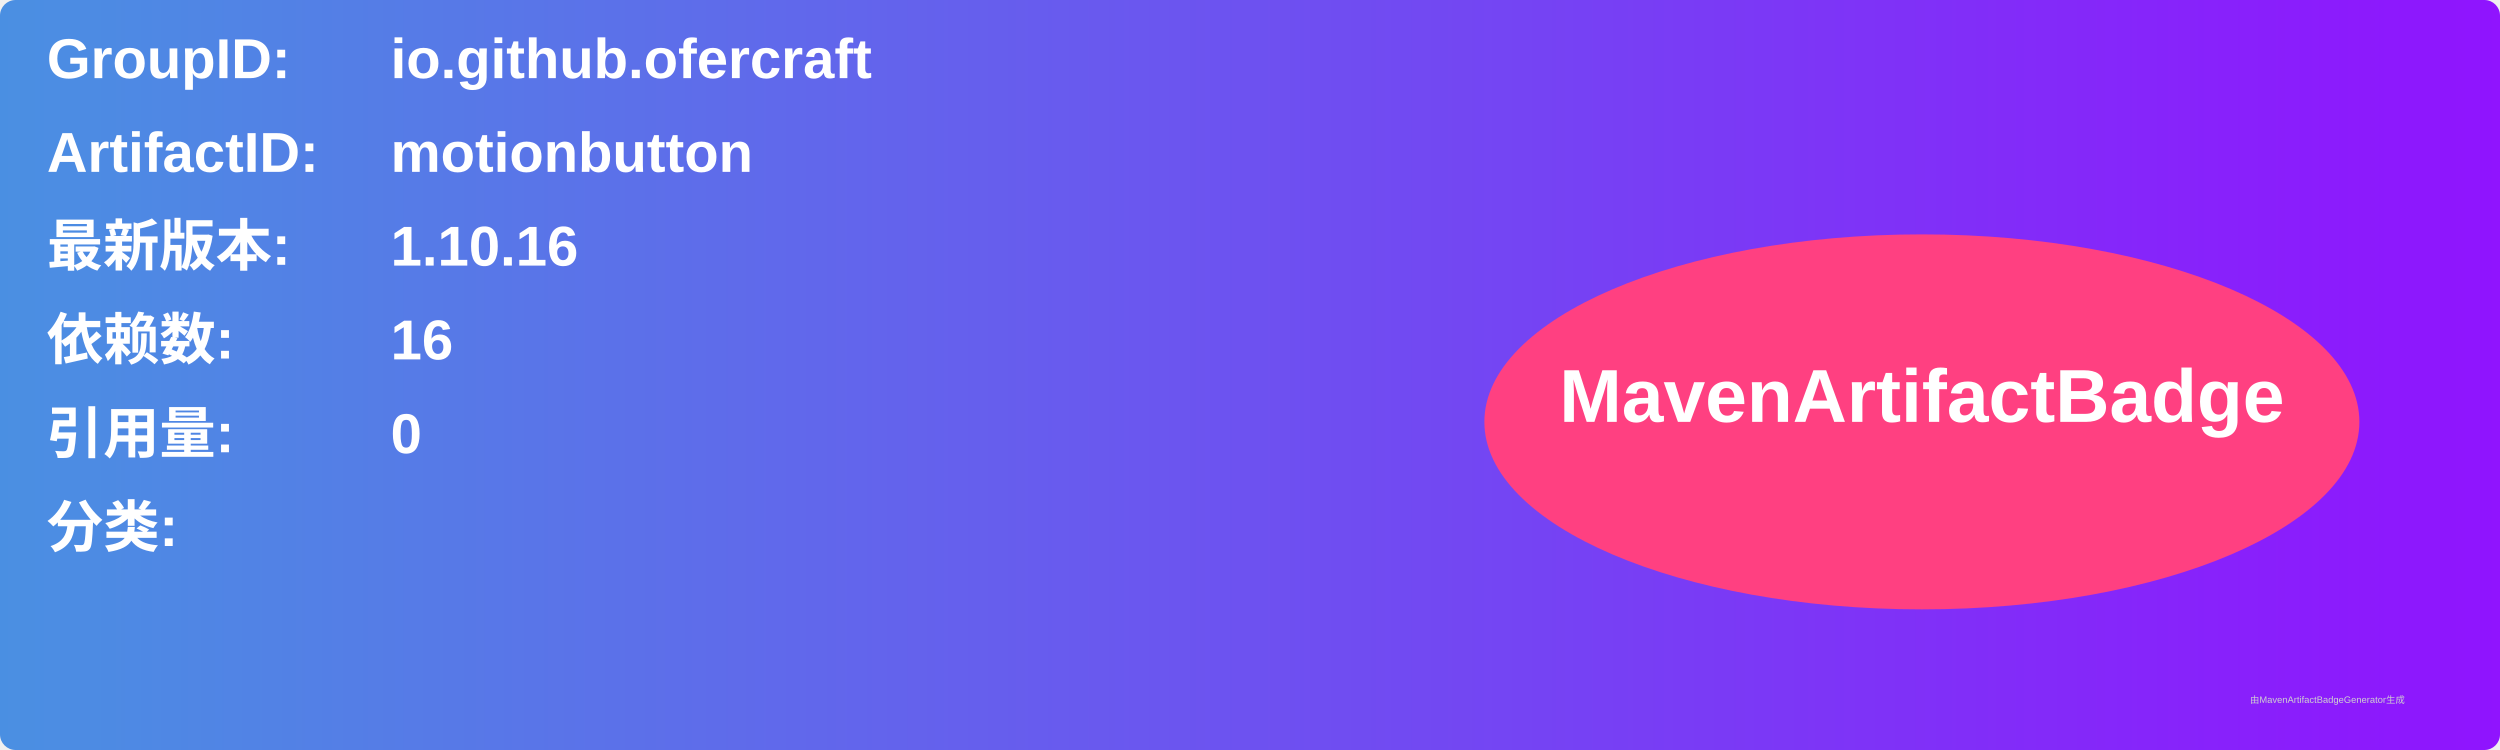
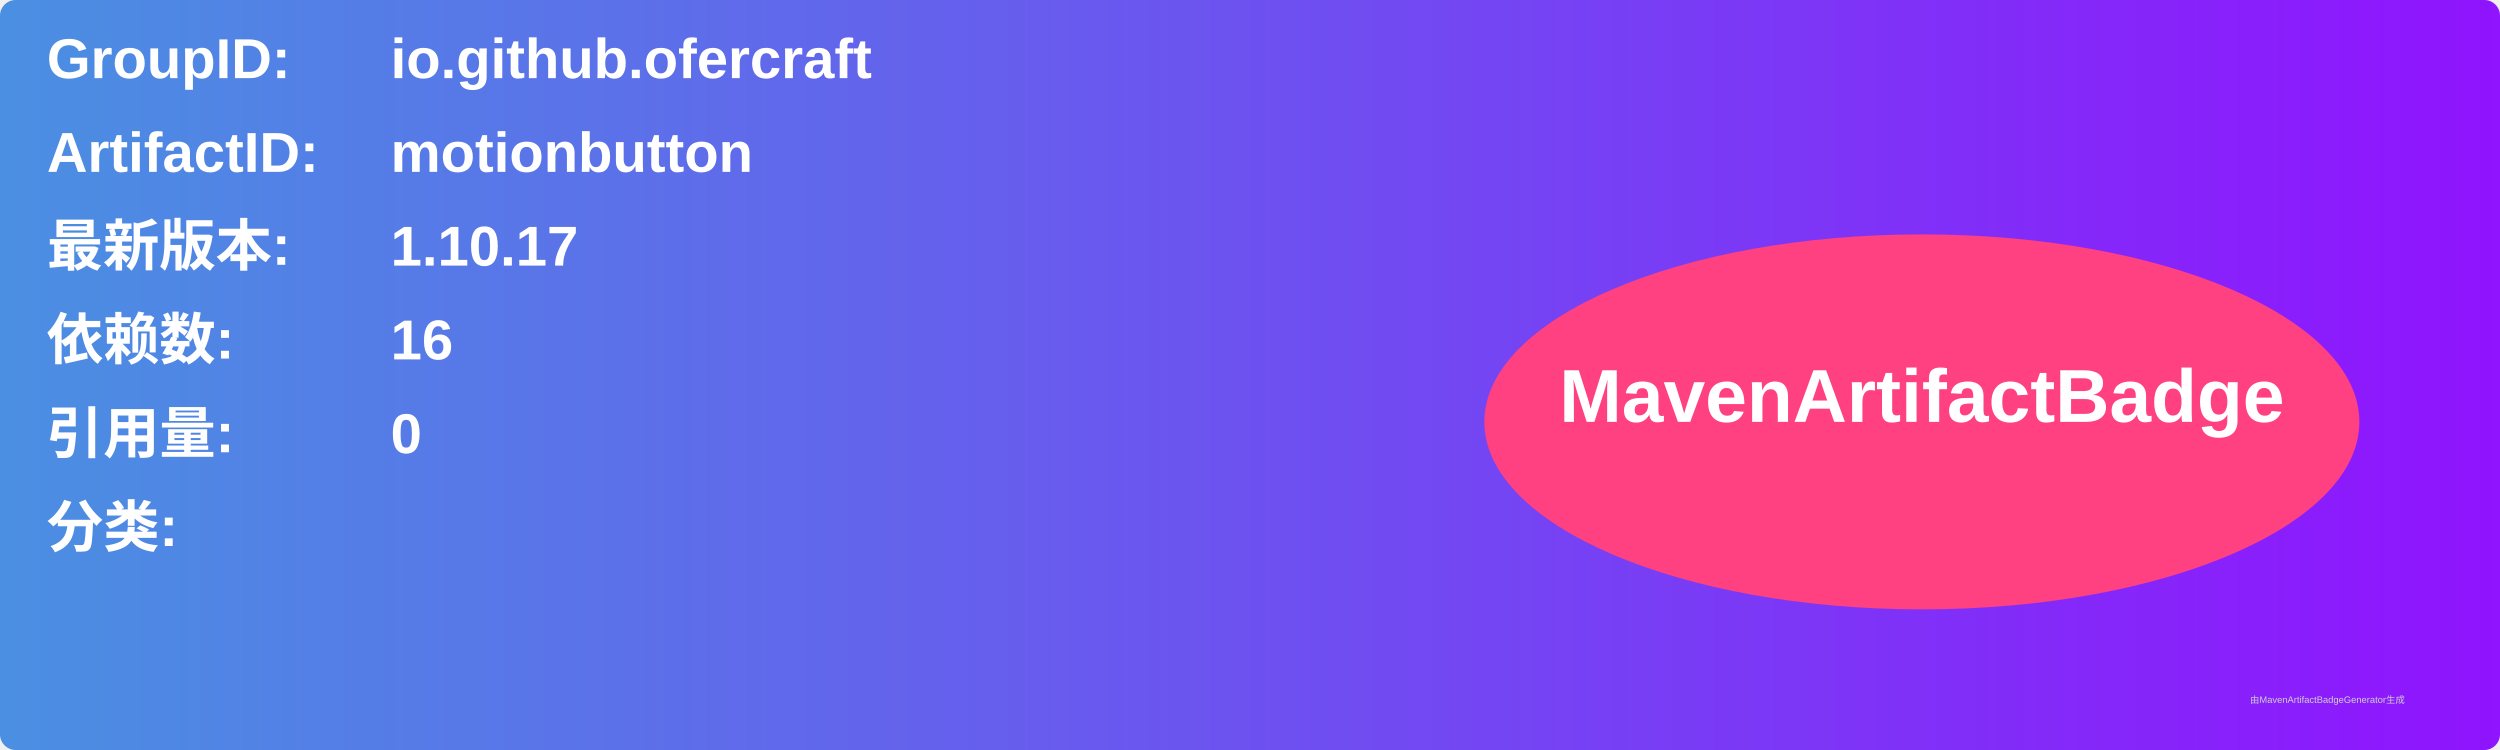
<svg xmlns="http://www.w3.org/2000/svg" width="800" height="240" viewBox="0 0 800 240">
  <linearGradient id="grad" x1="0%" y1="0%" x2="100%" y2="0%">
    <stop offset="0%" stop-color="#4a90e2" />
    <stop offset="100%" stop-color="#9013fe" />
  </linearGradient>
  <rect width="100%" height="100%" rx="5" ry="5" fill="url(#grad)" />
  <g transform="translate(15, 15)">
    <text x="0" y="10" font-family="Arial" font-size="18" fill="white" font-weight="bold" width="260">GroupID:</text>
    <text x="110" y="10" font-family="Arial" font-size="18" fill="white" font-weight="bold" width="460">io.github.ofercraft</text>
    <text x="0" y="40" font-family="Arial" font-size="18" fill="white" font-weight="bold" width="260">ArtifactID:</text>
    <text x="110" y="40" font-family="Arial" font-size="18" fill="white" font-weight="bold" width="460">motionbutton</text>
    <text x="0" y="70" font-family="Arial" font-size="18" fill="white" font-weight="bold">最新版本:</text>
    <text x="110" y="70" font-family="Arial" font-size="18" fill="white" font-weight="bold">
-       <tspan font-weight="bold">1.10.16</tspan>
+       <tspan font-weight="bold">1.10.17</tspan>
    </text>
    <text x="0" y="100" font-family="Arial" font-size="18" fill="white" font-weight="bold">依赖数: </text>
    <text x="110" y="100" font-family="Arial" font-size="18" fill="white">
      <tspan font-weight="bold">16</tspan>
    </text>
    <text x="0" y="130" font-family="Arial" font-size="18" fill="white" font-weight="bold">引用量: </text>
    <text x="110" y="130" font-family="Arial" font-size="18" fill="white">
      <tspan font-weight="bold">0</tspan>
    </text>
    <text x="0" y="160" font-family="Arial" font-size="18" fill="white" font-weight="bold">分类:</text>
    <text x="10" y="190" font-family="Arial" font-size="10" fill="white">
      <tspan font-weight="bold" />
    </text>
    <ellipse cx="600" cy="120" rx="140" ry="60" fill="#ff4081" />
    <text x="600" y="120" text-anchor="middle" font-family="Arial" font-size="24" fill="white" font-weight="bold">MavenArtifactBadge</text>
  </g>
  <text x="720" y="225" font-family="Arial" font-size="3" fill="#d0d0d0">由MavenArtifactBadgeGenerator生成</text>
</svg>
